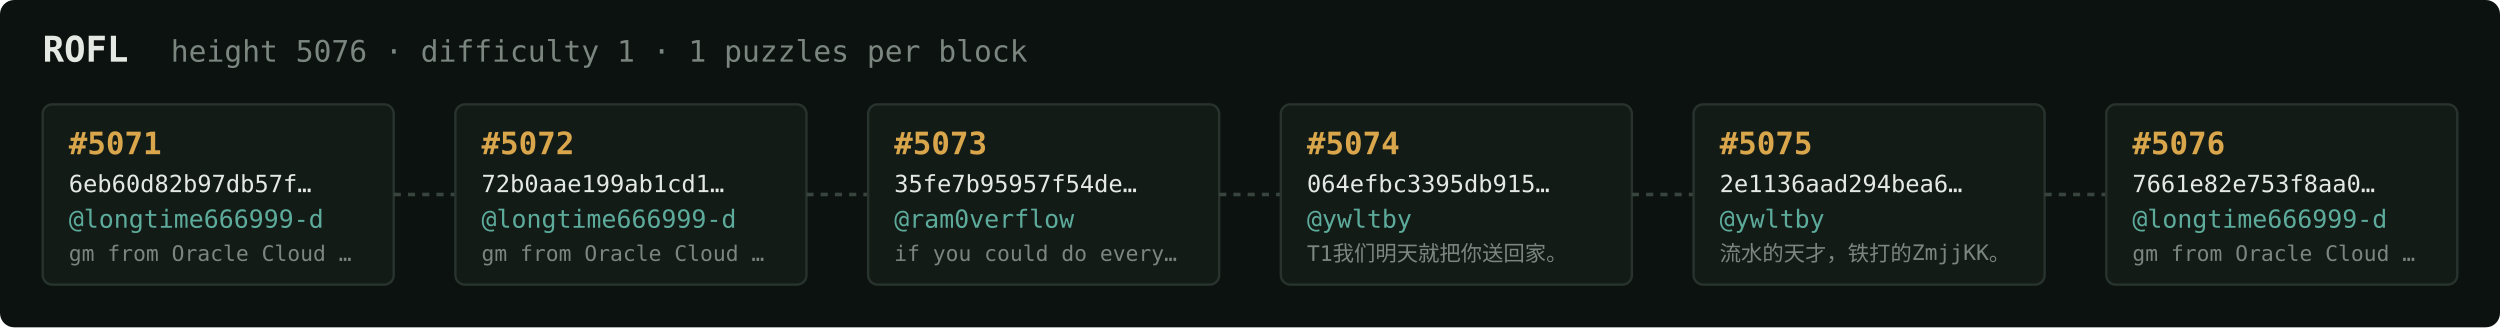
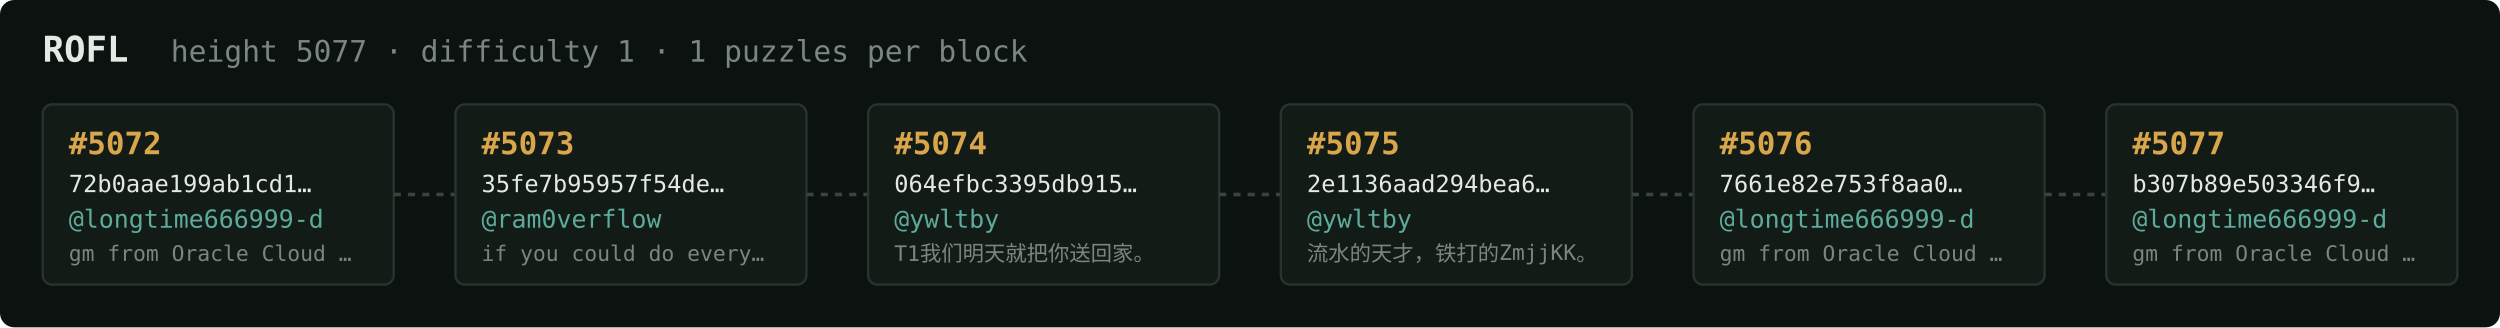
<svg xmlns="http://www.w3.org/2000/svg" width="1054" height="138" viewBox="0 0 1054 138" font-family="ui-monospace,SFMono-Regular,Menlo,monospace">
  <rect fill="#0c1210" width="1054" height="138" rx="6" />
  <text x="18" y="26" fill="#e5e9e3" font-size="15" font-weight="700">ROFL</text>
-   <text x="72" y="26" fill="#7a867f" font-size="12.5">height 5076 · difficulty 1 · 1 puzzles per block</text>
+   <text x="72" y="26" fill="#7a867f" font-size="12.5">height 5077 · difficulty 1 · 1 puzzles per block</text>
  <rect x="18" y="44" width="148" height="76" rx="4" fill="#131b17" stroke="#28332e" stroke-width="1" />
-   <text x="29" y="65" fill="#d9a64c" font-size="13" font-weight="700">#5071</text>
-   <text x="29" y="81" fill="#e5e9e3" font-size="10">6eb60d82b97db57f…</text>
+   <text x="29" y="65" fill="#d9a64c" font-size="13" font-weight="700">#5072</text>
+   <text x="29" y="81" fill="#e5e9e3" font-size="10">72b0aae199ab1cd1…</text>
  <text x="29" y="96" fill="#5cab9b" font-size="10.5">@longtime666999-d</text>
  <text x="29" y="110" fill="#7a867f" font-size="9">gm from Oracle Cloud …</text>
  <line x1="166" y1="82.0" x2="192" y2="82.0" stroke="#38443e" stroke-width="1.5" stroke-dasharray="3 3" />
  <rect x="192" y="44" width="148" height="76" rx="4" fill="#131b17" stroke="#28332e" stroke-width="1" />
-   <text x="203" y="65" fill="#d9a64c" font-size="13" font-weight="700">#5072</text>
-   <text x="203" y="81" fill="#e5e9e3" font-size="10">72b0aae199ab1cd1…</text>
-   <text x="203" y="96" fill="#5cab9b" font-size="10.5">@longtime666999-d</text>
-   <text x="203" y="110" fill="#7a867f" font-size="9">gm from Oracle Cloud …</text>
+   <text x="203" y="65" fill="#d9a64c" font-size="13" font-weight="700">#5073</text>
+   <text x="203" y="81" fill="#e5e9e3" font-size="10">35fe7b95957f54de…</text>
+   <text x="203" y="96" fill="#5cab9b" font-size="10.5">@ram0verflow</text>
+   <text x="203" y="110" fill="#7a867f" font-size="9">if you could do every…</text>
  <line x1="340" y1="82.0" x2="366" y2="82.0" stroke="#38443e" stroke-width="1.5" stroke-dasharray="3 3" />
  <rect x="366" y="44" width="148" height="76" rx="4" fill="#131b17" stroke="#28332e" stroke-width="1" />
-   <text x="377" y="65" fill="#d9a64c" font-size="13" font-weight="700">#5073</text>
-   <text x="377" y="81" fill="#e5e9e3" font-size="10">35fe7b95957f54de…</text>
-   <text x="377" y="96" fill="#5cab9b" font-size="10.5">@ram0verflow</text>
-   <text x="377" y="110" fill="#7a867f" font-size="9">if you could do every…</text>
+   <text x="377" y="65" fill="#d9a64c" font-size="13" font-weight="700">#5074</text>
+   <text x="377" y="81" fill="#e5e9e3" font-size="10">064efbc3395db915…</text>
+   <text x="377" y="96" fill="#5cab9b" font-size="10.5">@ywltby</text>
+   <text x="377" y="110" fill="#7a867f" font-size="9">T1我们明天就把你送回家。</text>
  <line x1="514" y1="82.0" x2="540" y2="82.0" stroke="#38443e" stroke-width="1.5" stroke-dasharray="3 3" />
  <rect x="540" y="44" width="148" height="76" rx="4" fill="#131b17" stroke="#28332e" stroke-width="1" />
-   <text x="551" y="65" fill="#d9a64c" font-size="13" font-weight="700">#5074</text>
-   <text x="551" y="81" fill="#e5e9e3" font-size="10">064efbc3395db915…</text>
+   <text x="551" y="65" fill="#d9a64c" font-size="13" font-weight="700">#5075</text>
+   <text x="551" y="81" fill="#e5e9e3" font-size="10">2e1136aad294bea6…</text>
  <text x="551" y="96" fill="#5cab9b" font-size="10.5">@ywltby</text>
-   <text x="551" y="110" fill="#7a867f" font-size="9">T1我们明天就把你送回家。</text>
+   <text x="551" y="110" fill="#7a867f" font-size="9">流水的天才，铁打的ZmjjKK。</text>
  <line x1="688" y1="82.0" x2="714" y2="82.0" stroke="#38443e" stroke-width="1.5" stroke-dasharray="3 3" />
  <rect x="714" y="44" width="148" height="76" rx="4" fill="#131b17" stroke="#28332e" stroke-width="1" />
-   <text x="725" y="65" fill="#d9a64c" font-size="13" font-weight="700">#5075</text>
-   <text x="725" y="81" fill="#e5e9e3" font-size="10">2e1136aad294bea6…</text>
-   <text x="725" y="96" fill="#5cab9b" font-size="10.5">@ywltby</text>
-   <text x="725" y="110" fill="#7a867f" font-size="9">流水的天才，铁打的ZmjjKK。</text>
+   <text x="725" y="65" fill="#d9a64c" font-size="13" font-weight="700">#5076</text>
+   <text x="725" y="81" fill="#e5e9e3" font-size="10">7661e82e753f8aa0…</text>
+   <text x="725" y="96" fill="#5cab9b" font-size="10.5">@longtime666999-d</text>
+   <text x="725" y="110" fill="#7a867f" font-size="9">gm from Oracle Cloud …</text>
  <line x1="862" y1="82.0" x2="888" y2="82.0" stroke="#38443e" stroke-width="1.5" stroke-dasharray="3 3" />
  <rect x="888" y="44" width="148" height="76" rx="4" fill="#131b17" stroke="#28332e" stroke-width="1" />
-   <text x="899" y="65" fill="#d9a64c" font-size="13" font-weight="700">#5076</text>
-   <text x="899" y="81" fill="#e5e9e3" font-size="10">7661e82e753f8aa0…</text>
+   <text x="899" y="65" fill="#d9a64c" font-size="13" font-weight="700">#5077</text>
+   <text x="899" y="81" fill="#e5e9e3" font-size="10">b307b89e503346f9…</text>
  <text x="899" y="96" fill="#5cab9b" font-size="10.5">@longtime666999-d</text>
  <text x="899" y="110" fill="#7a867f" font-size="9">gm from Oracle Cloud …</text>
</svg>
